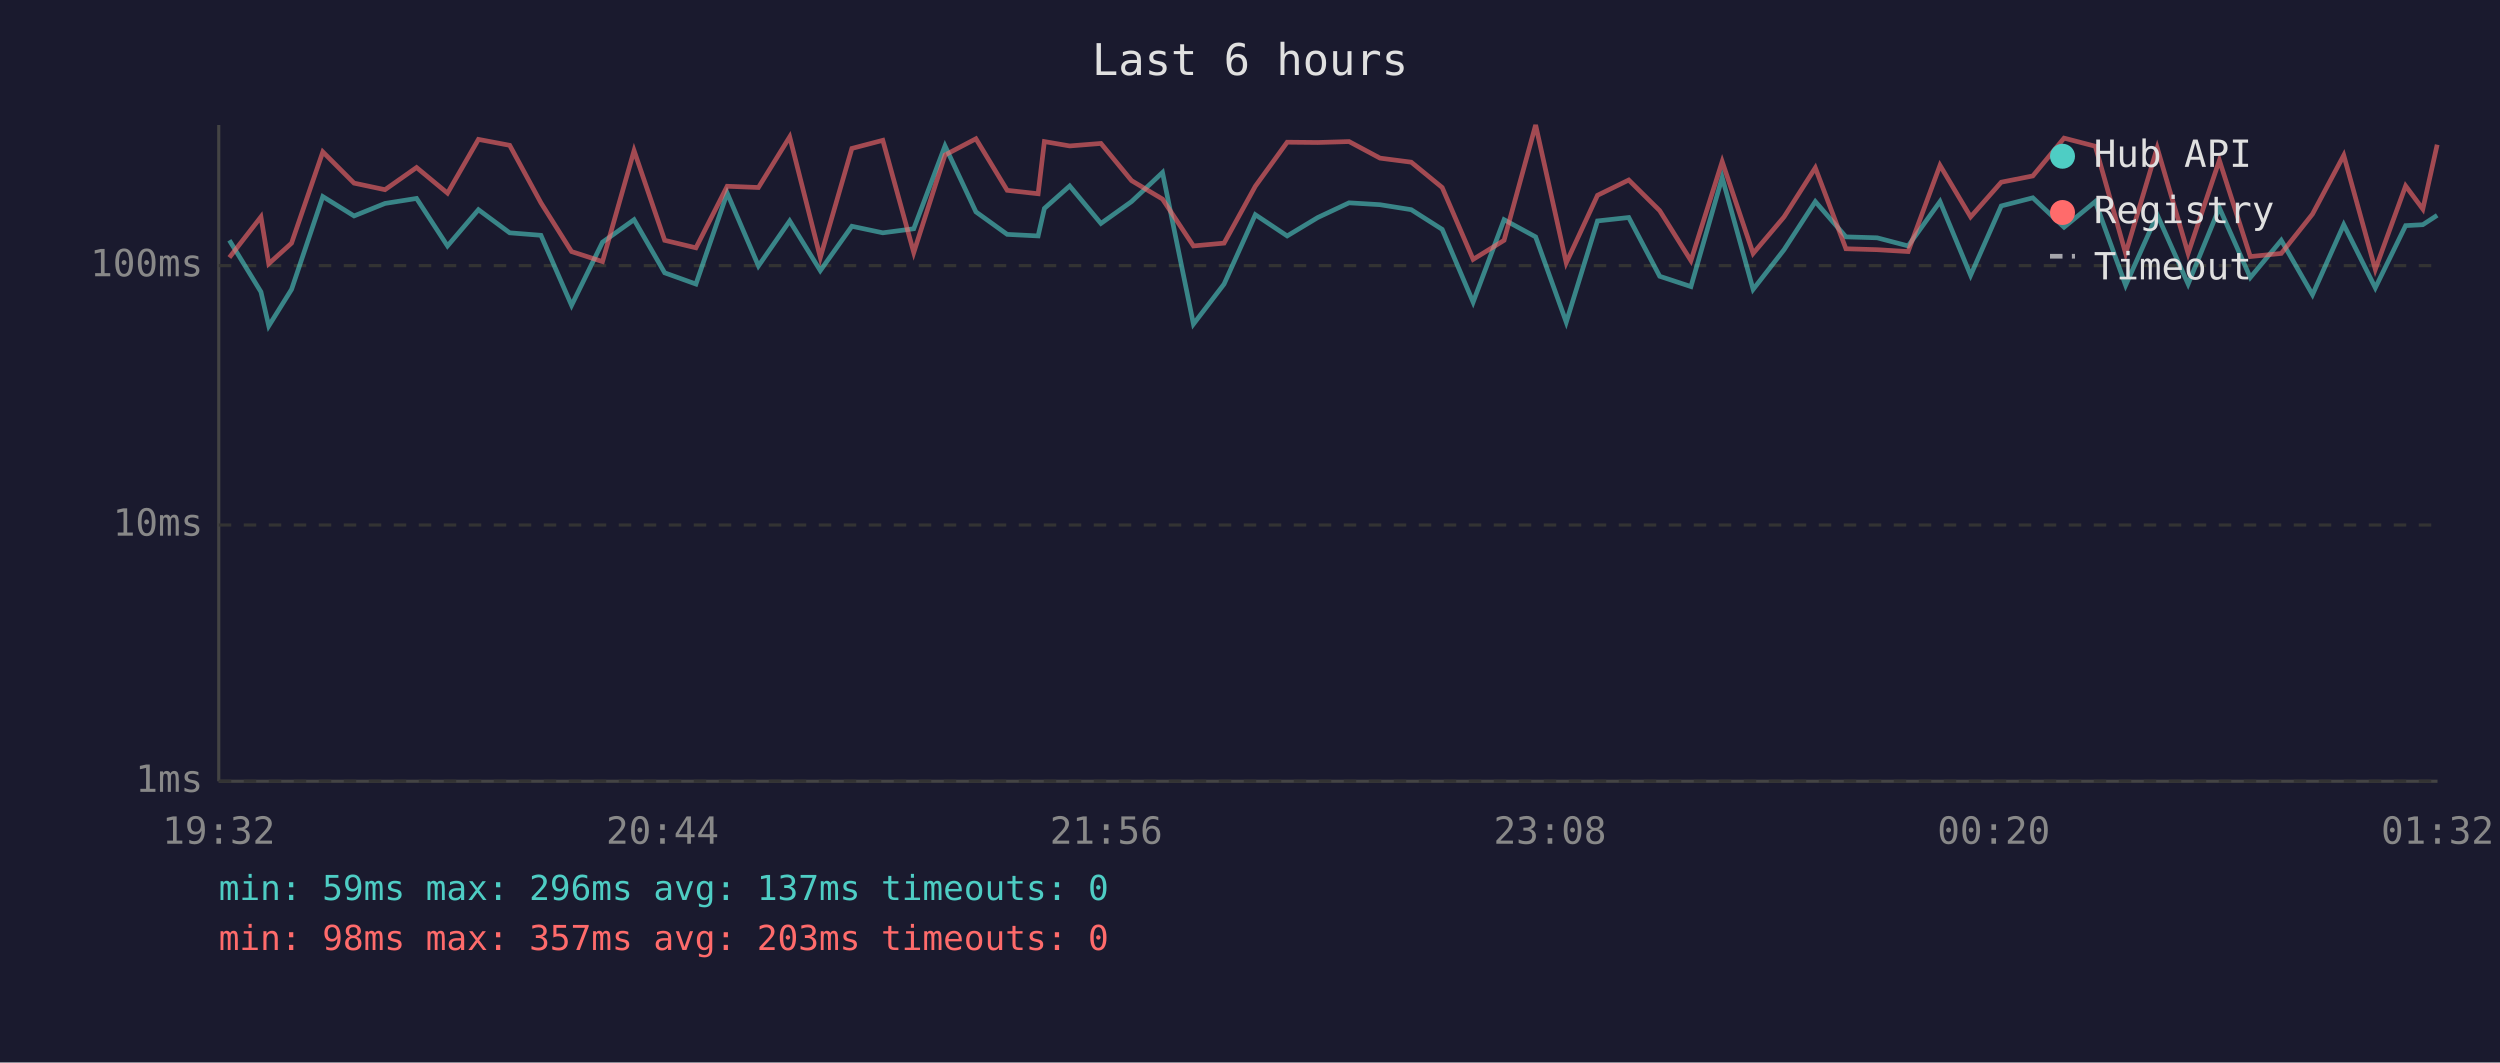
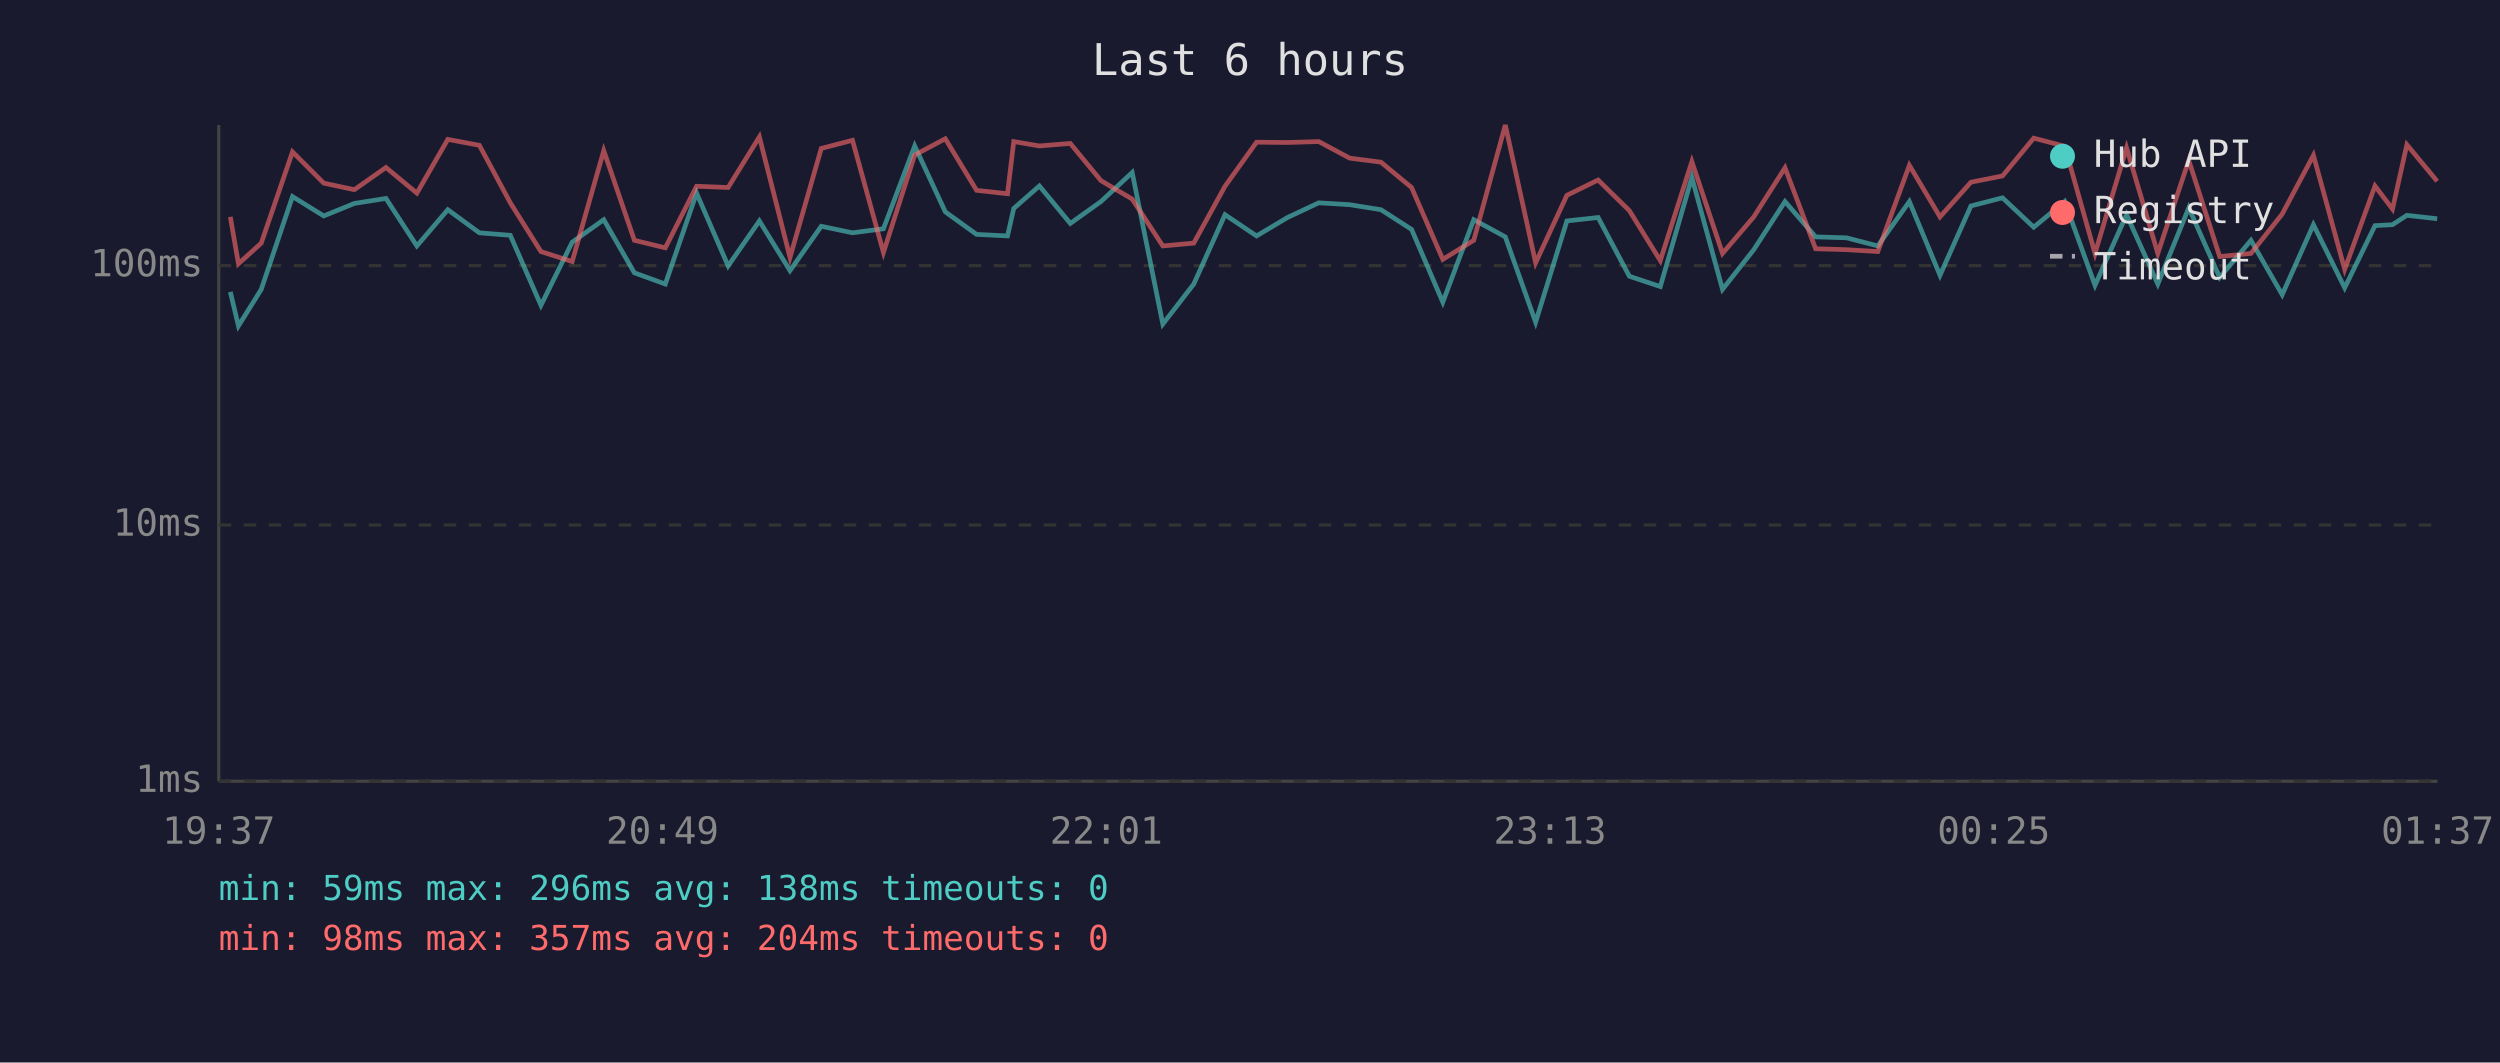
<svg xmlns="http://www.w3.org/2000/svg" viewBox="0 0 800 340" font-family="monospace" font-size="12">
  <rect width="800" height="340" fill="#1a1a2e" />
  <text x="400" y="24" fill="#e0e0e0" font-size="14" text-anchor="middle">Last 6 hours</text>
  <line x1="70" y1="40" x2="70" y2="250" stroke="#444" stroke-width="1" />
  <line x1="70" y1="250" x2="780" y2="250" stroke="#444" stroke-width="1" />
  <line x1="70" y1="250" x2="780" y2="250" stroke="#333" stroke-width="1" stroke-dasharray="4" />
  <text x="65" y="250" fill="#888" text-anchor="end" dominant-baseline="middle">1ms</text>
  <line x1="70" y1="168" x2="780" y2="168" stroke="#333" stroke-width="1" stroke-dasharray="4" />
  <text x="65" y="168" fill="#888" text-anchor="end" dominant-baseline="middle">10ms</text>
  <line x1="70" y1="85" x2="780" y2="85" stroke="#333" stroke-width="1" stroke-dasharray="4" />
  <text x="65" y="85" fill="#888" text-anchor="end" dominant-baseline="middle">100ms</text>
-   <text x="70" y="270" fill="#888" text-anchor="middle">19:32</text>
-   <text x="212" y="270" fill="#888" text-anchor="middle">20:44</text>
-   <text x="354" y="270" fill="#888" text-anchor="middle">21:56</text>
-   <text x="496" y="270" fill="#888" text-anchor="middle">23:08</text>
-   <text x="638" y="270" fill="#888" text-anchor="middle">00:20</text>
-   <text x="780" y="270" fill="#888" text-anchor="middle">01:32</text>
-   <polyline points="73.4,76.9 83.5,93.4 86.0,104.3 93.3,92.6 103.3,62.9 113.3,69.1 123.2,65.1 133.3,63.5 143.2,78.7 153.1,67.1 163.1,74.5 173.1,75.3 182.9,97.7 192.8,77.5 202.9,70.3 212.7,87.3 222.7,90.9 232.7,61.8 242.7,85.1 252.7,70.7 262.5,86.6 272.6,72.4 282.5,74.5 292.4,73.2 302.4,46.7 312.3,67.8 322.3,75.0 332.2,75.5 334.2,66.7 342.3,59.5 352.3,71.5 362.1,64.5 372.0,55.2 381.9,103.7 391.7,90.9 401.7,68.7 411.9,75.5 421.7,69.6 431.7,64.9 441.6,65.5 451.6,67.1 461.5,73.4 471.4,96.7 481.3,70.3 491.4,75.8 501.2,103.1 511.2,70.7 521.2,69.6 531.1,88.4 541.1,91.7 551.1,56.8 561.0,92.6 570.9,79.9 580.9,64.5 590.7,75.8 600.7,76.1 610.6,78.7 620.8,64.5 630.6,88.1 640.4,65.9 650.5,63.3 660.5,72.7 670.5,64.5 680.2,91.3 690.3,68.7 700.2,90.9 710.2,66.5 720.1,88.8 730.0,76.9 740.0,94.3 750.0,71.9 760.1,92.1 769.8,72.2 775.3,71.9 779.9,68.9" fill="none" stroke="#4ecdc4" stroke-width="1.5" opacity="0.6" />
-   <polyline points="73.4,82.4 83.5,69.4 86.0,84.4 93.3,77.8 103.3,48.6 113.3,58.6 123.2,60.7 133.3,53.6 143.2,61.8 153.1,44.6 163.1,46.5 173.1,64.9 182.9,80.5 192.8,83.7 202.9,48.2 212.7,76.9 222.7,79.3 232.7,59.6 242.7,60.0 252.7,43.8 262.5,82.4 272.6,47.5 282.5,44.9 292.4,80.8 302.4,49.6 312.3,44.4 322.3,60.9 332.2,62.0 334.2,45.3 342.3,46.7 352.3,45.9 362.1,57.8 372.0,63.7 381.9,78.7 391.7,77.8 401.7,59.6 411.9,45.5 421.7,45.6 431.7,45.3 441.6,50.6 451.6,51.9 461.5,60.0 471.4,83.0 481.3,76.9 491.4,40.0 501.2,84.1 511.2,62.5 521.2,57.6 531.1,67.4 541.1,83.4 551.1,51.7 561.0,81.1 570.9,69.4 580.9,53.7 590.7,79.6 600.7,79.9 610.6,80.5 620.8,52.9 630.6,69.4 640.4,58.3 650.5,56.3 660.5,44.2 670.5,46.8 680.2,81.1 690.3,47.3 700.2,81.1 710.2,51.3 720.1,82.1 730.0,81.1 740.0,68.5 750.0,49.7 760.1,86.2 769.8,59.5 775.3,66.9 779.9,46.3" fill="none" stroke="#ff6b6b" stroke-width="1.5" opacity="0.6" />
+   <text x="70" y="270" fill="#888" text-anchor="middle">19:37</text>
+   <text x="212" y="270" fill="#888" text-anchor="middle">20:49</text>
+   <text x="354" y="270" fill="#888" text-anchor="middle">22:01</text>
+   <text x="496" y="270" fill="#888" text-anchor="middle">23:13</text>
+   <text x="638" y="270" fill="#888" text-anchor="middle">00:25</text>
+   <text x="780" y="270" fill="#888" text-anchor="middle">01:37</text>
+   <polyline points="73.7,93.4 76.3,104.3 83.6,92.6 93.6,62.9 103.6,69.1 113.4,65.1 123.5,63.5 133.4,78.7 143.3,67.1 153.4,74.5 163.3,75.3 173.1,97.7 183.1,77.5 193.2,70.3 203.0,87.3 212.9,90.9 222.9,61.8 233.0,85.1 243.0,70.7 252.8,86.6 262.8,72.4 272.8,74.5 282.7,73.2 292.7,46.7 302.5,67.8 312.5,75.0 322.4,75.5 324.4,66.7 332.6,59.5 342.5,71.5 352.3,64.5 362.3,55.2 372.1,103.7 382.0,90.9 392.0,68.7 402.1,75.5 412.0,69.6 422.0,64.9 431.9,65.5 441.9,67.1 451.7,73.4 461.7,96.7 471.6,70.3 481.7,75.8 491.4,103.1 501.4,70.7 511.4,69.6 521.4,88.4 531.3,91.7 541.4,56.8 551.2,92.6 561.2,79.9 571.2,64.5 581.0,75.8 590.9,76.1 600.9,78.7 611.0,64.5 620.8,88.1 630.7,65.9 640.8,63.3 650.8,72.7 660.7,64.5 670.4,91.3 680.5,68.7 690.5,90.9 700.4,66.5 710.3,88.8 720.3,76.9 730.3,94.3 740.3,71.9 750.3,92.1 760.0,72.2 765.6,71.9 770.2,68.9 779.9,70.0" fill="none" stroke="#4ecdc4" stroke-width="1.5" opacity="0.6" />
+   <polyline points="73.7,69.4 76.3,84.4 83.6,77.8 93.6,48.6 103.6,58.6 113.4,60.7 123.5,53.6 133.4,61.8 143.3,44.6 153.4,46.5 163.3,64.9 173.1,80.5 183.1,83.7 193.2,48.2 203.0,76.9 212.9,79.3 222.9,59.6 233.0,60.0 243.0,43.8 252.8,82.4 262.8,47.5 272.8,44.9 282.7,80.8 292.7,49.6 302.5,44.4 312.5,60.9 322.4,62.0 324.4,45.3 332.6,46.7 342.5,45.9 352.3,57.8 362.3,63.7 372.1,78.7 382.0,77.8 392.0,59.6 402.1,45.5 412.0,45.6 422.0,45.3 431.9,50.6 441.9,51.9 451.7,60.0 461.7,83.0 471.6,76.9 481.7,40.0 491.4,84.1 501.4,62.5 511.4,57.6 521.4,67.4 531.3,83.4 541.4,51.7 551.2,81.1 561.2,69.4 571.2,53.7 581.0,79.6 590.9,79.9 600.9,80.5 611.0,52.9 620.8,69.4 630.7,58.3 640.8,56.3 650.8,44.2 660.7,46.8 670.4,81.1 680.5,47.3 690.5,81.1 700.4,51.3 710.3,82.1 720.3,81.1 730.3,68.5 740.3,49.7 750.3,86.2 760.0,59.5 765.6,66.9 770.2,46.3 779.9,58.0" fill="none" stroke="#ff6b6b" stroke-width="1.5" opacity="0.6" />
  <circle cx="660" cy="50" r="4" fill="#4ecdc4" />
  <text x="670" y="50" fill="#e0e0e0" dominant-baseline="middle">Hub API</text>
  <circle cx="660" cy="68" r="4" fill="#ff6b6b" />
  <text x="670" y="68" fill="#e0e0e0" dominant-baseline="middle">Registry</text>
  <line x1="656" y1="82" x2="664" y2="82" stroke="#e0e0e0" stroke-width="1.5" stroke-dasharray="4,3" opacity="0.7" />
  <text x="670" y="86" fill="#e0e0e0" dominant-baseline="middle">Timeout</text>
-   <text x="70" y="288" fill="#4ecdc4" font-size="11">min: 59ms  max: 296ms  avg: 137ms  timeouts: 0</text>
-   <text x="70" y="304" fill="#ff6b6b" font-size="11">min: 98ms  max: 357ms  avg: 203ms  timeouts: 0</text>
+   <text x="70" y="288" fill="#4ecdc4" font-size="11">min: 59ms  max: 296ms  avg: 138ms  timeouts: 0</text>
+   <text x="70" y="304" fill="#ff6b6b" font-size="11">min: 98ms  max: 357ms  avg: 204ms  timeouts: 0</text>
</svg>
